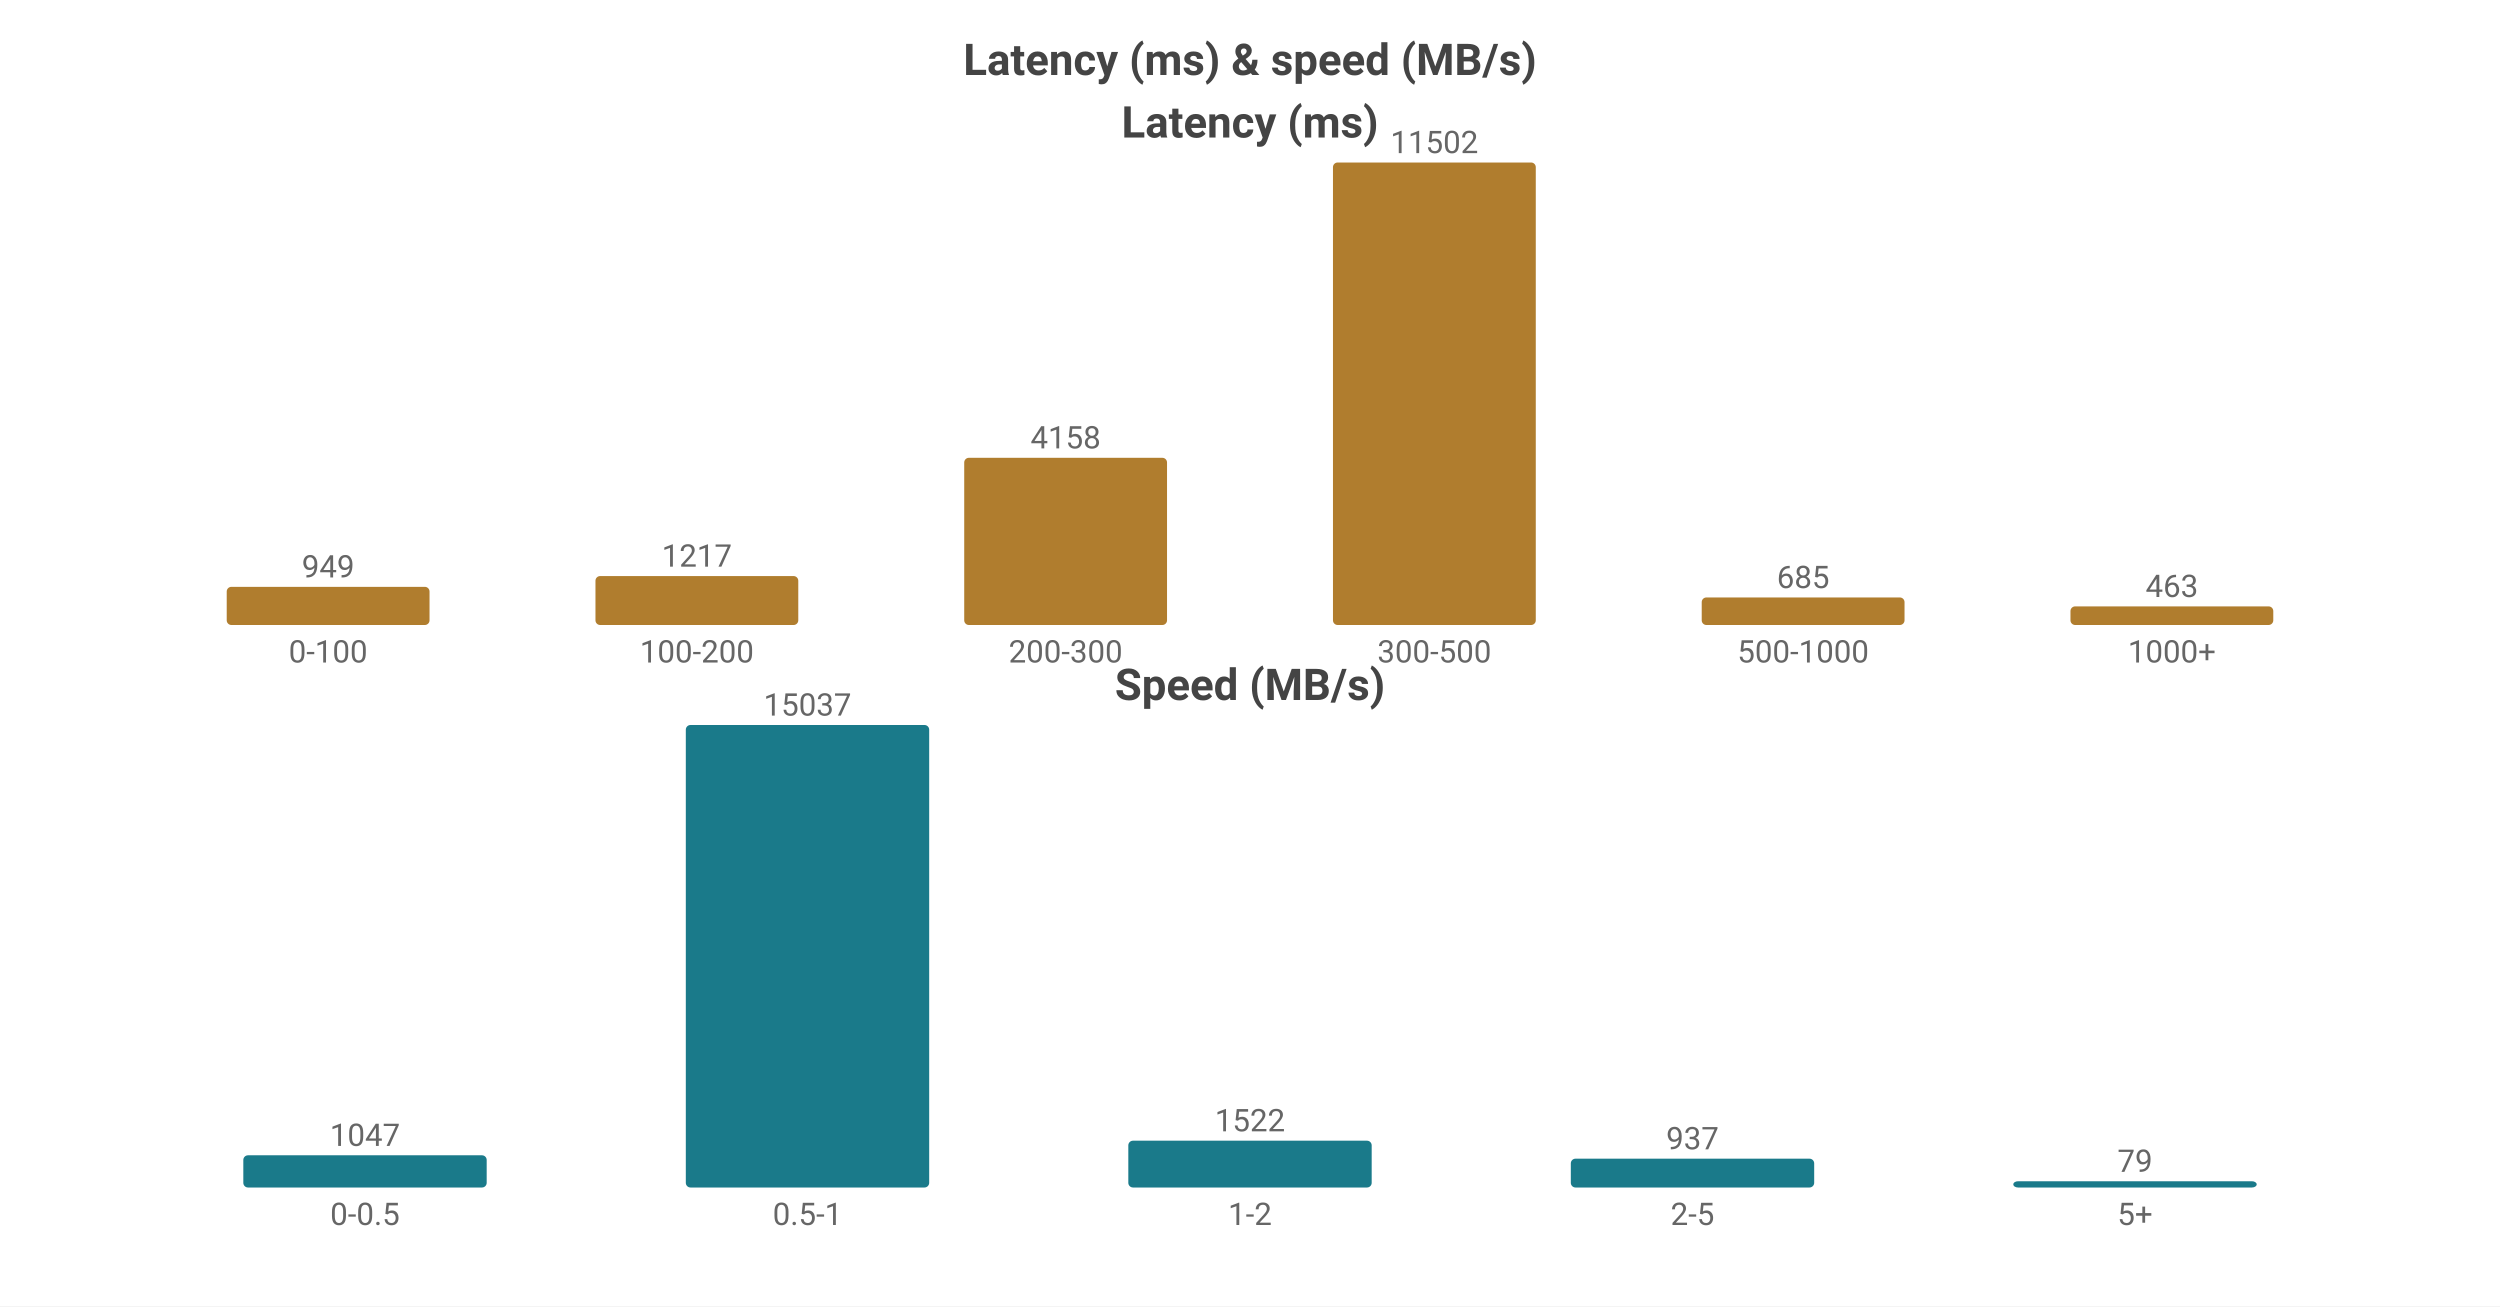
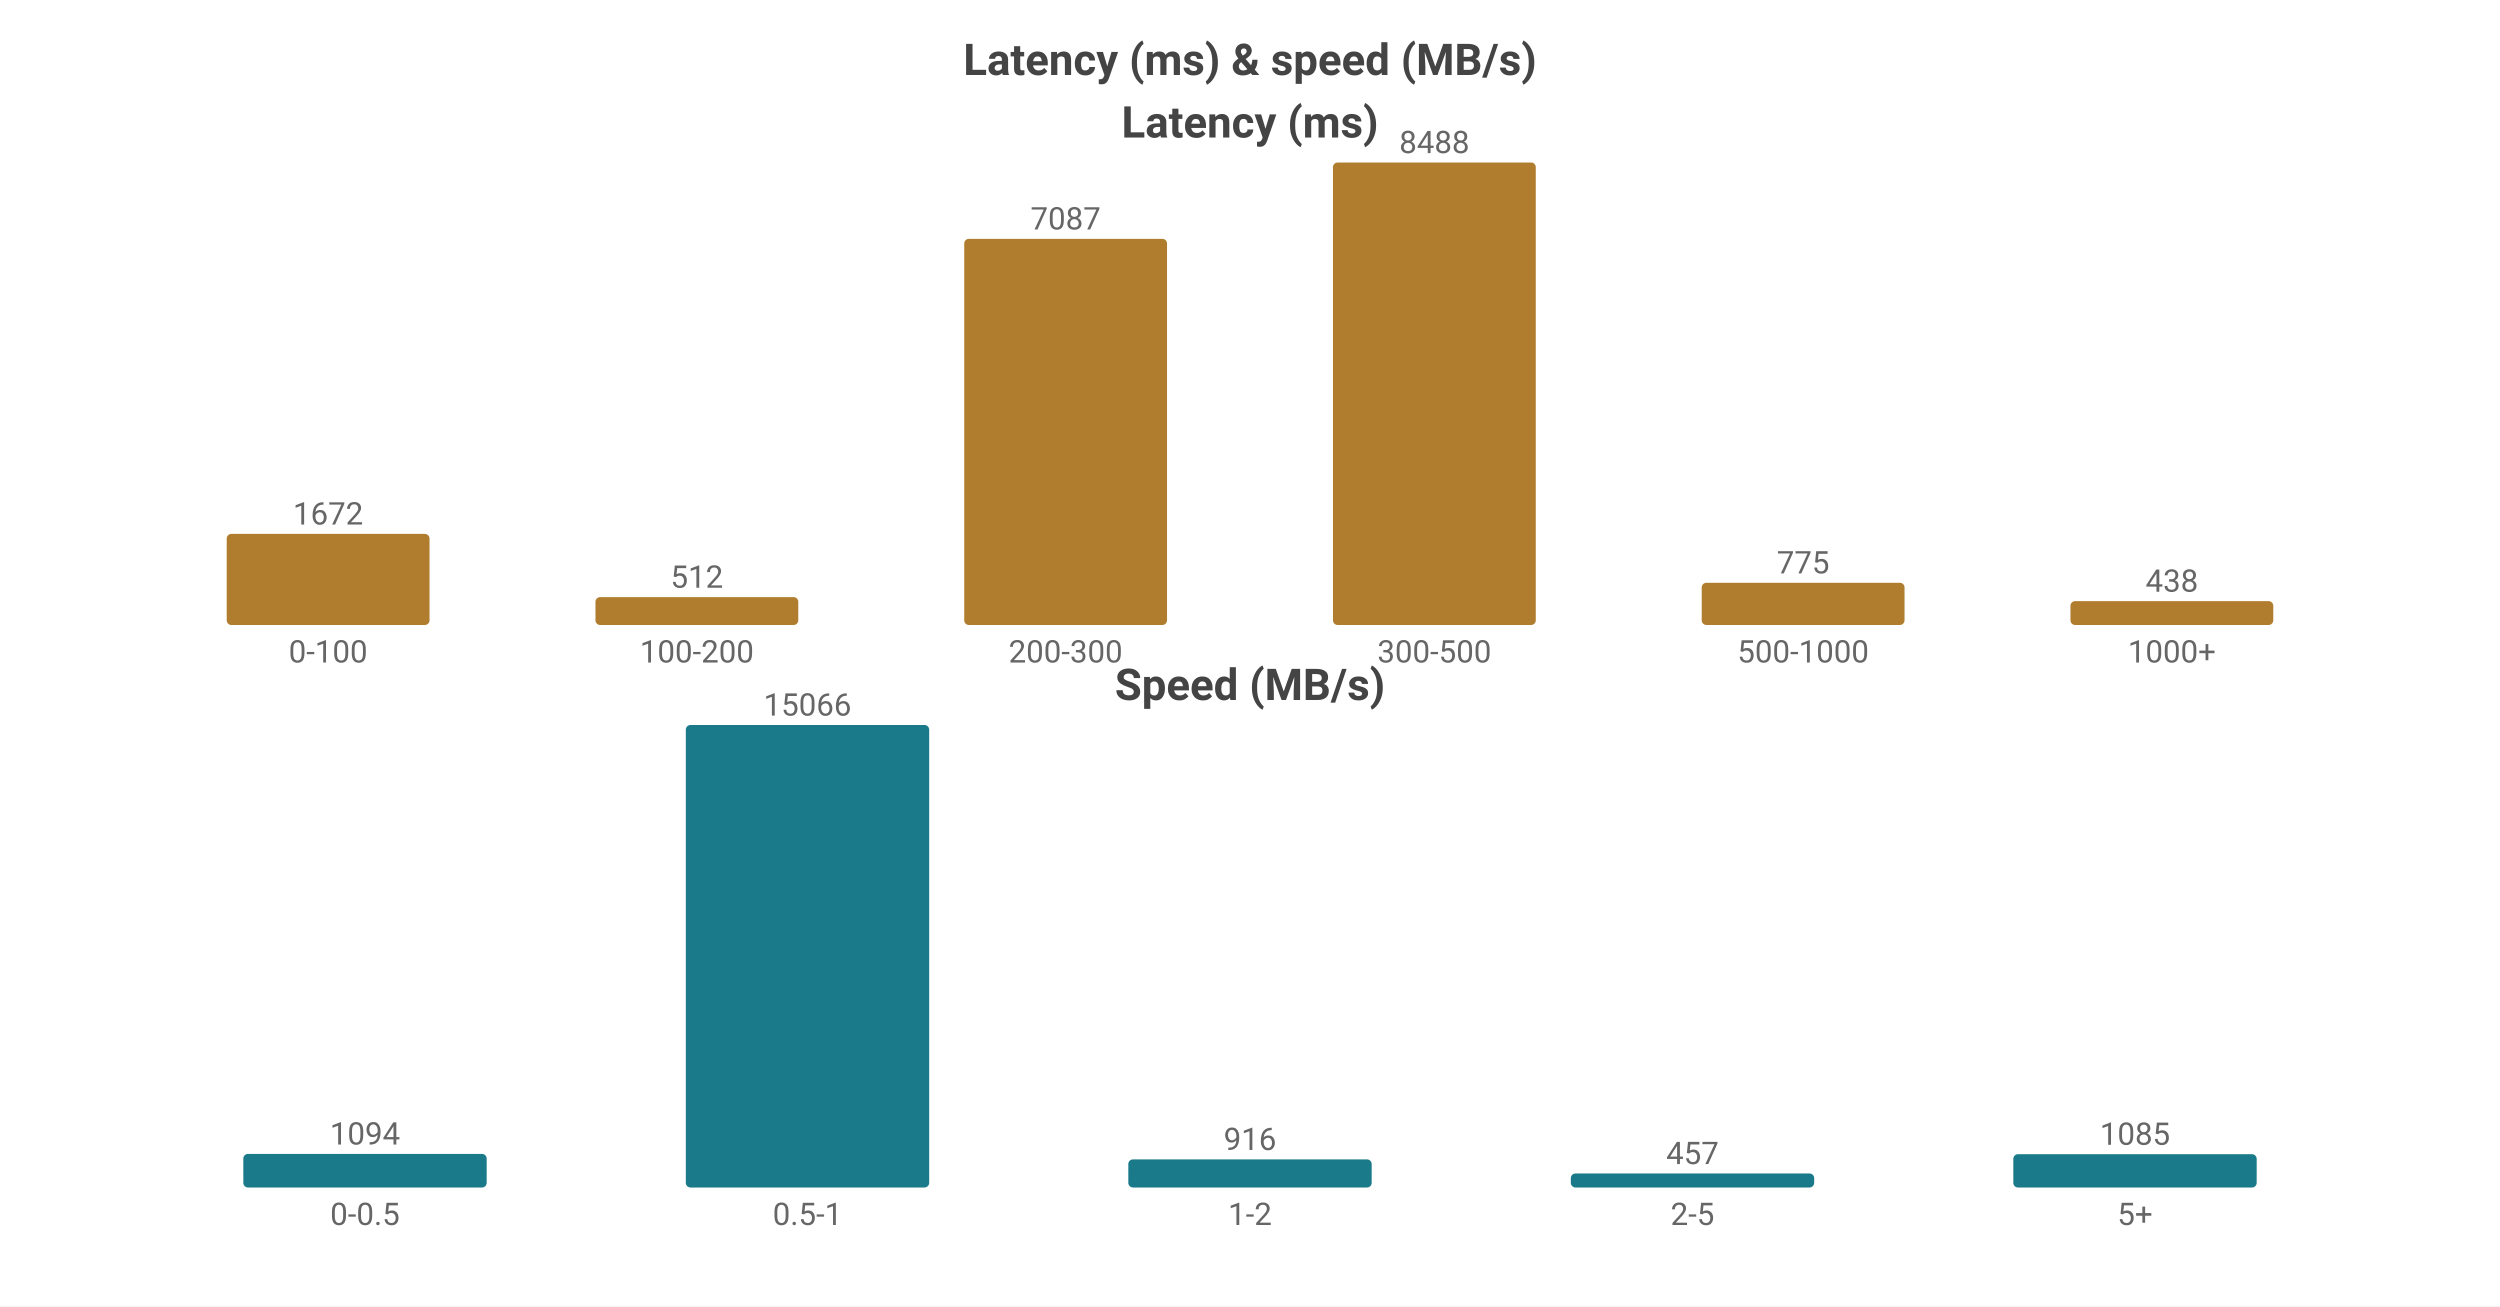
<svg xmlns="http://www.w3.org/2000/svg" width="800" height="418" viewBox="0 0 800 418">
  <rect width="800" height="418" fill="#ffffff" />
  <style>text{font-family:system-ui,-apple-system,'Segoe UI',Roboto,sans-serif}.g{stroke:#e8e8e8;stroke-width:1}.a{stroke:#999;stroke-width:1}.t{font-size:10px;fill:#666}.m{font-size:10px;text-anchor:middle;fill:#666}.e{font-size:10px;text-anchor:end;fill:#666}.l{font-size:11px;fill:#333}.tt{font-size:14px;font-weight:600;text-anchor:middle;fill:#444}.em{font-size:13px;text-anchor:middle;fill:#999}</style>
  <text class="tt" x="400.0" y="24">Latency (ms) &amp; speed (MB/s)</text>
  <text class="tt" x="400.0" y="44">Latency (ms)</text>
-   <rect x="72.55" y="187.789" width="64.9" height="12.211" fill="#b07d2e" rx="1.5" />
-   <text class="m" x="105.0" y="184.789">949</text>
+   <rect x="72.55" y="170.846" width="64.9" height="29.154" fill="#b07d2e" rx="1.5" />
+   <text class="m" x="105.0" y="167.846">1672</text>
  <text class="m" x="105.0" y="212">0-100</text>
-   <rect x="190.55" y="184.34" width="64.9" height="15.66" fill="#b07d2e" rx="1.5" />
-   <text class="m" x="223.0" y="181.34">1217</text>
+   <rect x="190.55" y="191.073" width="64.9" height="8.927" fill="#b07d2e" rx="1.5" />
+   <text class="m" x="223.0" y="188.073">512</text>
  <text class="m" x="223.0" y="212">100-200</text>
-   <rect x="308.55" y="146.498" width="64.9" height="53.502" fill="#b07d2e" rx="1.5" />
-   <text class="m" x="341.0" y="143.498">4158</text>
+   <rect x="308.55" y="76.428" width="64.9" height="123.572" fill="#b07d2e" rx="1.5" />
+   <text class="m" x="341.0" y="73.428">7087</text>
  <text class="m" x="341.0" y="212">200-300</text>
  <rect x="426.55" y="52.0" width="64.9" height="148.0" fill="#b07d2e" rx="1.5" />
-   <text class="m" x="459.0" y="49.0">11502</text>
+   <text class="m" x="459.0" y="49.0">8488</text>
  <text class="m" x="459.0" y="212">300-500</text>
-   <rect x="544.55" y="191.186" width="64.9" height="8.814" fill="#b07d2e" rx="1.5" />
-   <text class="m" x="577.0" y="188.186">685</text>
+   <rect x="544.55" y="186.487" width="64.9" height="13.513" fill="#b07d2e" rx="1.5" />
+   <text class="m" x="577.0" y="183.487">775</text>
  <text class="m" x="577.0" y="212">500-1000</text>
-   <rect x="662.55" y="194.042" width="64.9" height="5.958" fill="#b07d2e" rx="1.5" />
-   <text class="m" x="695.0" y="191.042">463</text>
+   <rect x="662.55" y="192.363" width="64.9" height="7.637" fill="#b07d2e" rx="1.5" />
+   <text class="m" x="695.0" y="189.363">438</text>
  <text class="m" x="695.0" y="212">1000+</text>
  <text class="tt" x="400.0" y="224">Speed (MB/s)</text>
-   <rect x="77.86" y="369.695" width="77.88" height="10.305" fill="#1a7a8a" rx="1.5" />
-   <text class="m" x="116.8" y="366.695">1047</text>
+   <rect x="77.86" y="369.253" width="77.88" height="10.747" fill="#1a7a8a" rx="1.5" />
+   <text class="m" x="116.8" y="366.253">1094</text>
  <text class="m" x="116.8" y="392">0-0.5</text>
  <rect x="219.46" y="232.0" width="77.88" height="148.0" fill="#1a7a8a" rx="1.5" />
-   <text class="m" x="258.4" y="229.0">15037</text>
+   <text class="m" x="258.4" y="229.0">15066</text>
  <text class="m" x="258.4" y="392">0.5-1</text>
-   <rect x="361.06" y="365.02" width="77.88" height="14.98" fill="#1a7a8a" rx="1.5" />
-   <text class="m" x="400.0" y="362.02">1522</text>
+   <rect x="361.06" y="371.002" width="77.88" height="8.998" fill="#1a7a8a" rx="1.5" />
+   <text class="m" x="400.0" y="368.002">916</text>
  <text class="m" x="400.0" y="392">1-2</text>
-   <rect x="502.66" y="370.778" width="77.88" height="9.222" fill="#1a7a8a" rx="1.5" />
-   <text class="m" x="541.6" y="367.778">937</text>
+   <rect x="502.66" y="375.511" width="77.88" height="4.489" fill="#1a7a8a" rx="1.5" />
+   <text class="m" x="541.6" y="372.511">457</text>
  <text class="m" x="541.6" y="392">2-5</text>
-   <rect x="644.26" y="378" width="77.88" height="2" fill="#1a7a8a" rx="1.5" />
-   <text class="m" x="683.2" y="375">79</text>
+   <rect x="644.26" y="369.342" width="77.88" height="10.658" fill="#1a7a8a" rx="1.5" />
+   <text class="m" x="683.2" y="366.342">1085</text>
  <text class="m" x="683.2" y="392">5+</text>
</svg>
